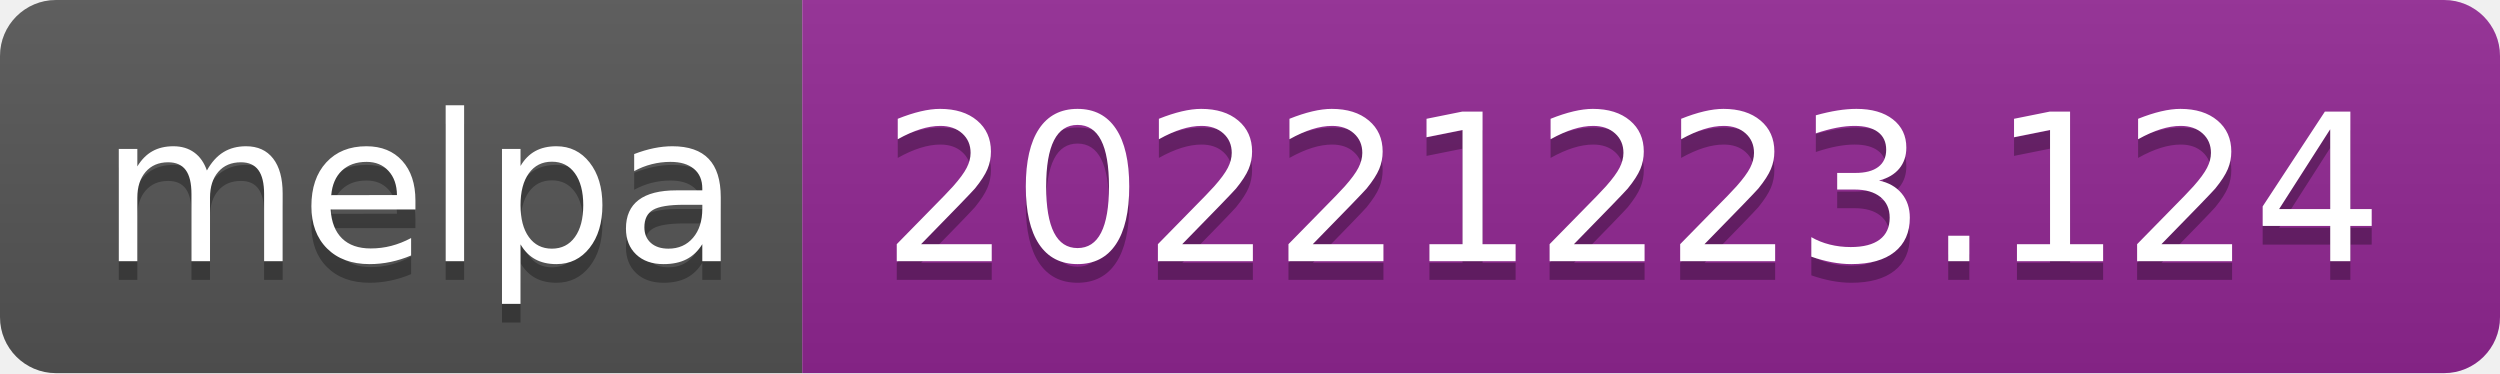
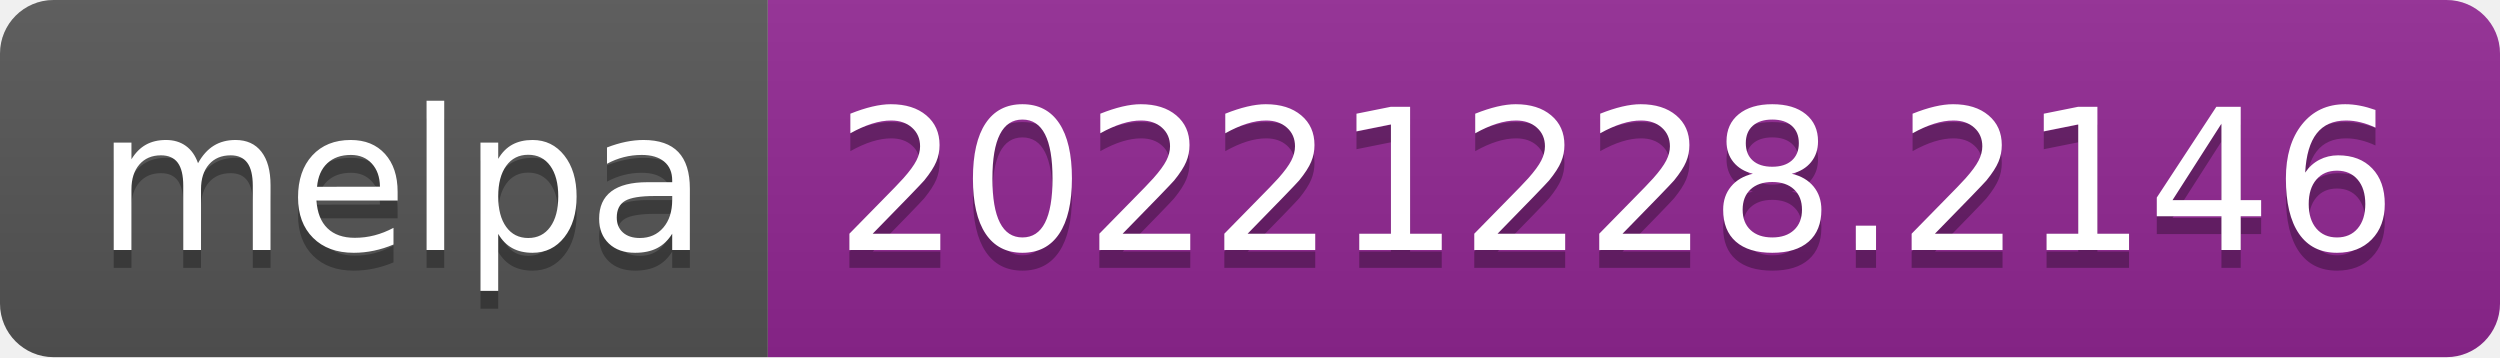
- <svg xmlns="http://www.w3.org/2000/svg" width="134" height="20" role="img" aria-label="melpa: 20221223.124">
+ <svg xmlns="http://www.w3.org/2000/svg" width="140" height="20" role="img" aria-label="melpa: 20221228.2146">
  <linearGradient id="s" x2="0" y2="100%">
    <stop offset="0" stop-color="#bbb" stop-opacity=".1" />
    <stop offset="1" stop-opacity=".1" />
  </linearGradient>
  <clipPath id="r">
-     <rect width="134" height="20" rx="3" fill="#fff" />
+     <rect width="140" height="20" rx="3" fill="#fff" />
  </clipPath>
  <g clip-path="url(#r)">
    <rect width="43" height="20" fill="#555" />
-     <rect x="43" width="91" height="20" fill="#922793" />
-     <rect width="134" height="20" fill="url(#s)" />
+     <rect x="43" width="97" height="20" fill="#922793" />
+     <rect width="140" height="20" fill="url(#s)" />
  </g>
  <g fill="#fff" text-anchor="middle" font-family="Verdana,Geneva,DejaVu Sans,sans-serif" text-rendering="geometricPrecision" font-size="110">
    <text aria-hidden="true" x="225" y="150" fill="#010101" fill-opacity=".3" transform="scale(.1)" textLength="330">melpa</text>
    <text x="225" y="140" transform="scale(.1)" fill="#fff" textLength="330">melpa</text>
-     <text aria-hidden="true" x="875" y="150" fill="#010101" fill-opacity=".3" transform="scale(.1)" textLength="810">20221223.124</text>
-     <text x="875" y="140" transform="scale(.1)" fill="#fff" textLength="810">20221223.124</text>
+     <text aria-hidden="true" x="905" y="150" fill="#010101" fill-opacity=".3" transform="scale(.1)" textLength="870">20221228.2146</text>
+     <text x="905" y="140" transform="scale(.1)" fill="#fff" textLength="870">20221228.2146</text>
  </g>
</svg>
